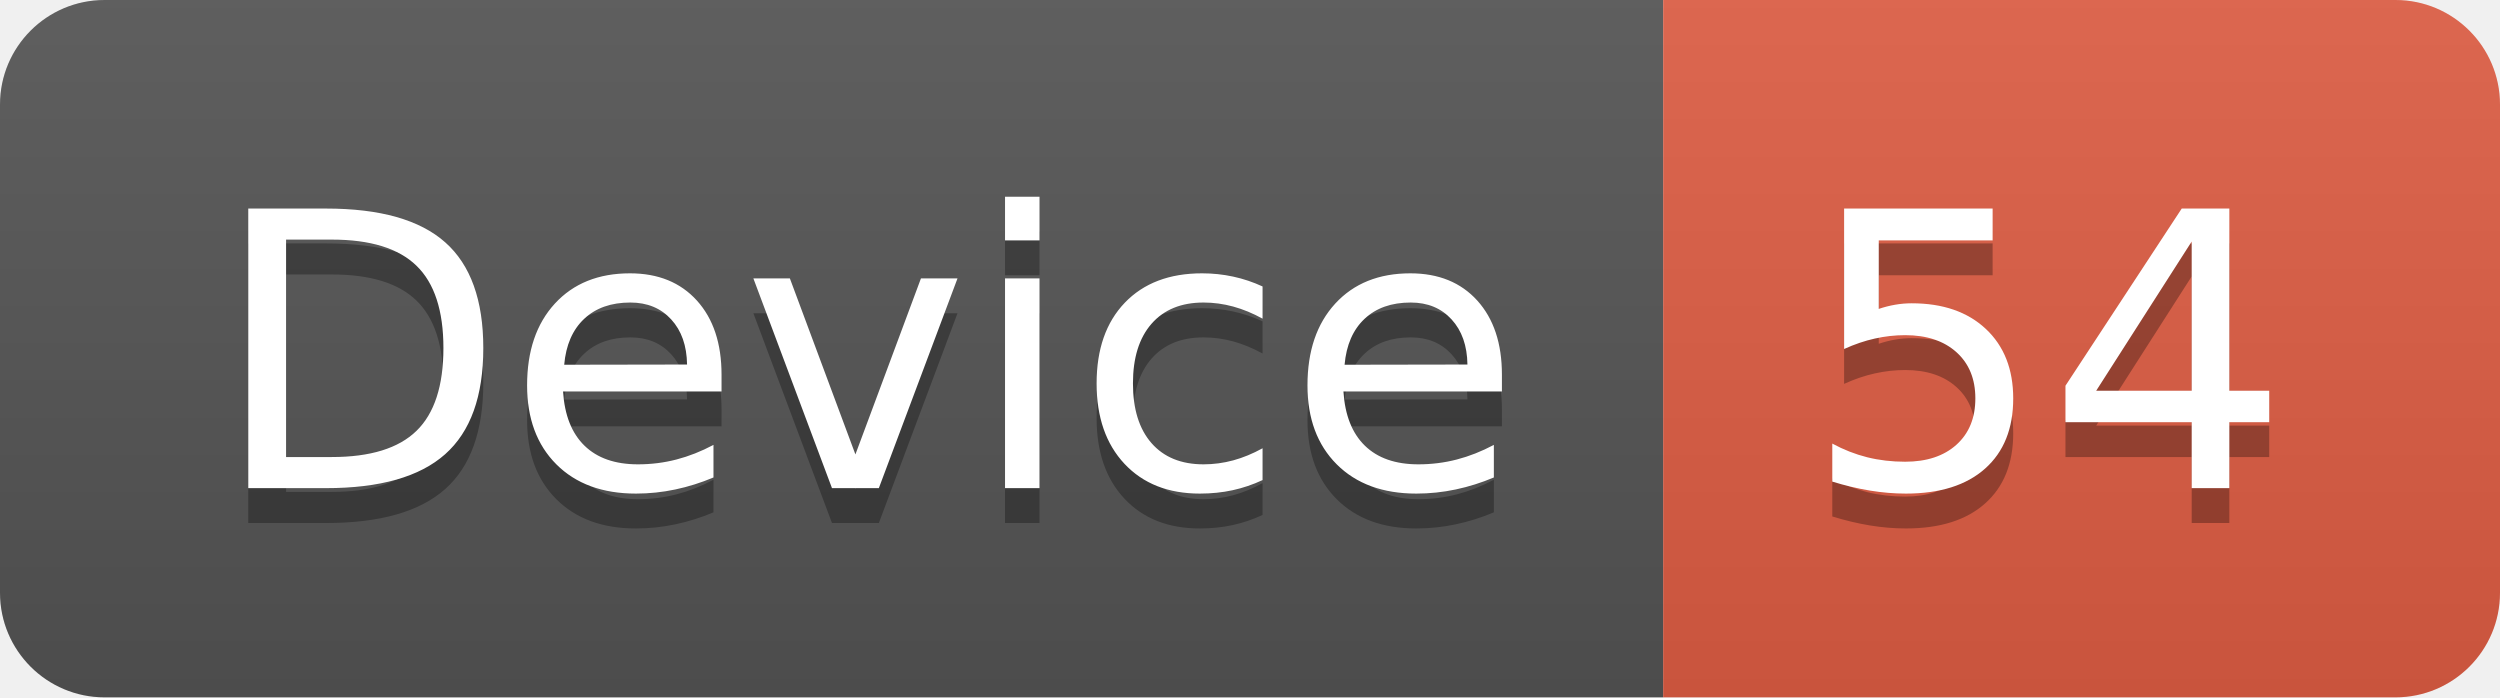
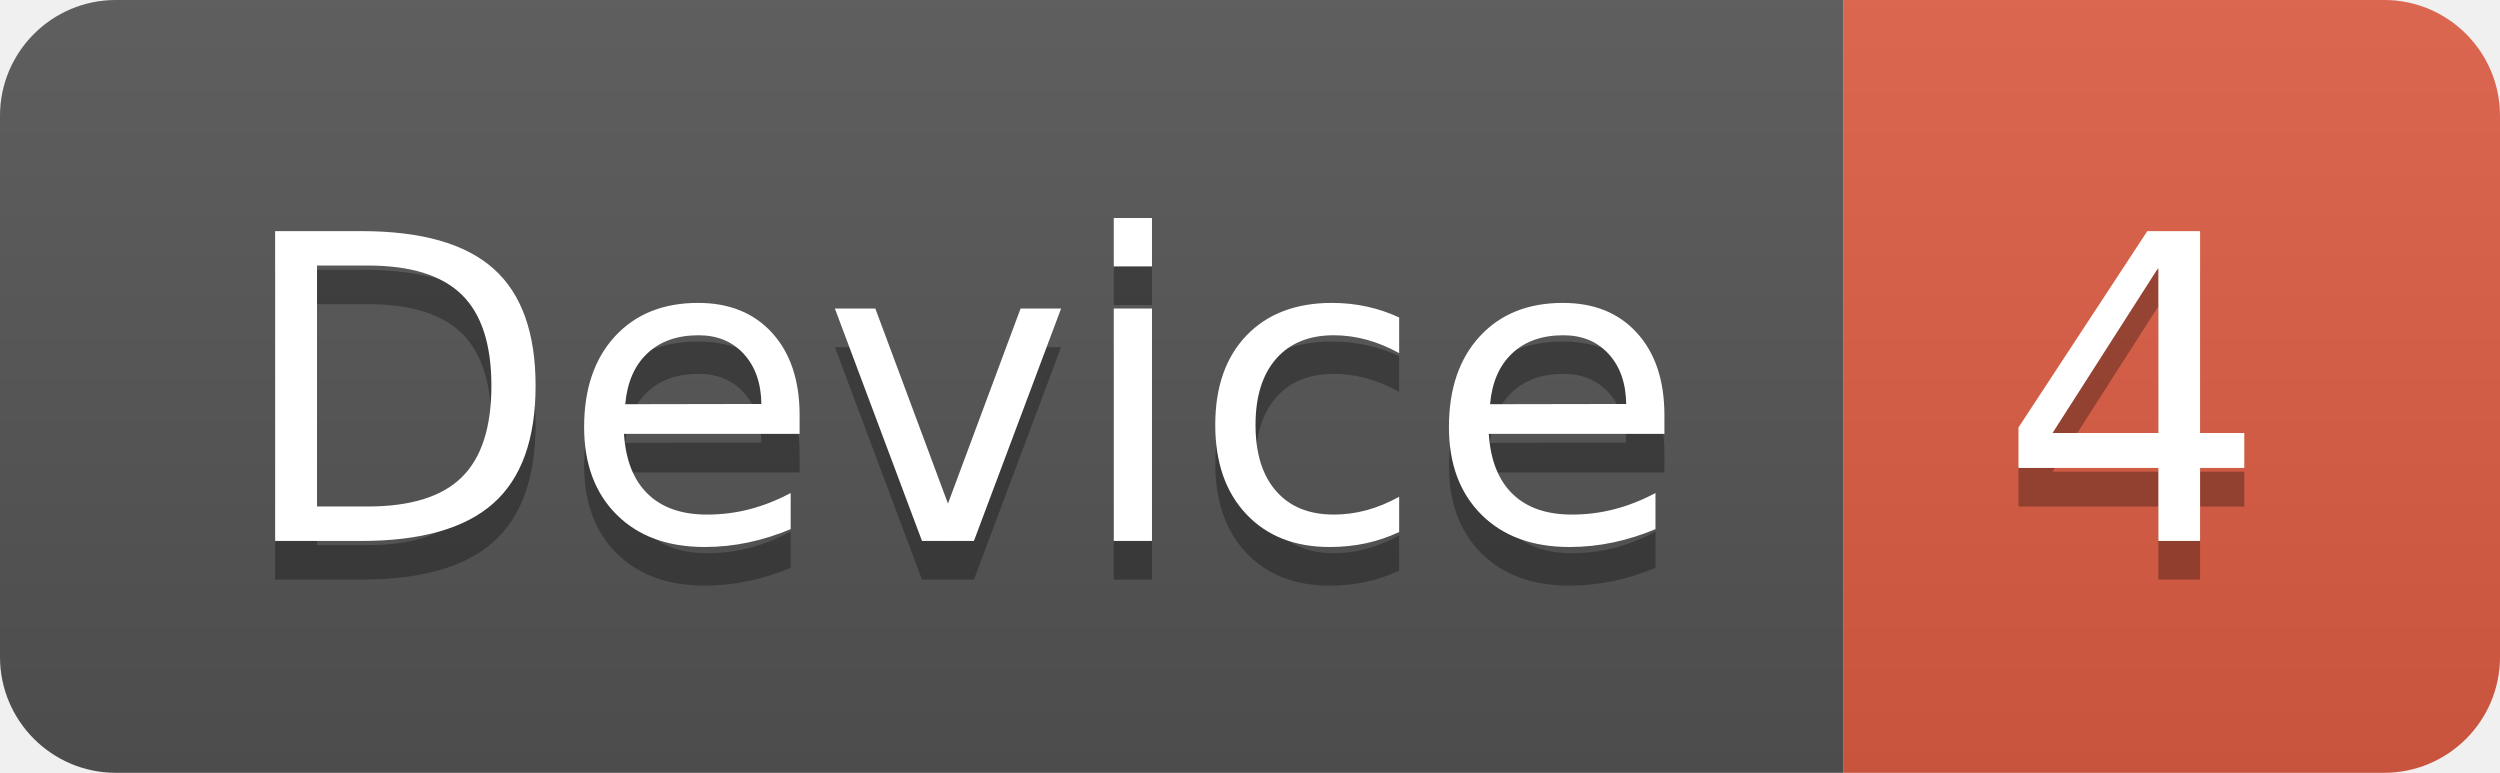
- <svg xmlns="http://www.w3.org/2000/svg" width="71.7" height="20">
+ <svg xmlns="http://www.w3.org/2000/svg" width="64.7" height="20">
  <linearGradient id="smooth" x2="0" y2="100%">
    <stop offset="0" stop-color="#bbb" stop-opacity=".1" />
    <stop offset="1" stop-opacity=".1" />
  </linearGradient>
  <clipPath id="round">
-     <rect width="71.7" height="20" rx="3" fill="#fff" />
+     <rect width="64.7" height="20" rx="3" fill="#fff" />
  </clipPath>
  <g clip-path="url(#round)">
    <rect width="47.7" height="20" fill="#555" />
-     <rect x="47.7" width="24.0" height="20" fill="#e05d44" />
-     <rect width="71.7" height="20" fill="url(#smooth)" />
+     <rect x="47.7" width="17.0" height="20" fill="#e05d44" />
+     <rect width="64.7" height="20" fill="url(#smooth)" />
  </g>
  <g fill="#fff" text-anchor="middle" font-family="DejaVu Sans,Verdana,Geneva,sans-serif" font-size="110">
    <text x="248.5" y="150" fill="#010101" fill-opacity=".3" transform="scale(0.1)" textLength="377.0" lengthAdjust="spacing">Device</text>
    <text x="248.5" y="140" transform="scale(0.1)" textLength="377.0" lengthAdjust="spacing">Device</text>
-     <text x="587.0" y="150" fill="#010101" fill-opacity=".3" transform="scale(0.1)" textLength="140.0" lengthAdjust="spacing">54</text>
-     <text x="587.0" y="140" transform="scale(0.1)" textLength="140.0" lengthAdjust="spacing">54</text>
+     <text x="552.0" y="150" fill="#010101" fill-opacity=".3" transform="scale(0.1)" textLength="70.0" lengthAdjust="spacing">4</text>
+     <text x="552.0" y="140" transform="scale(0.1)" textLength="70.0" lengthAdjust="spacing">4</text>
  </g>
</svg>
